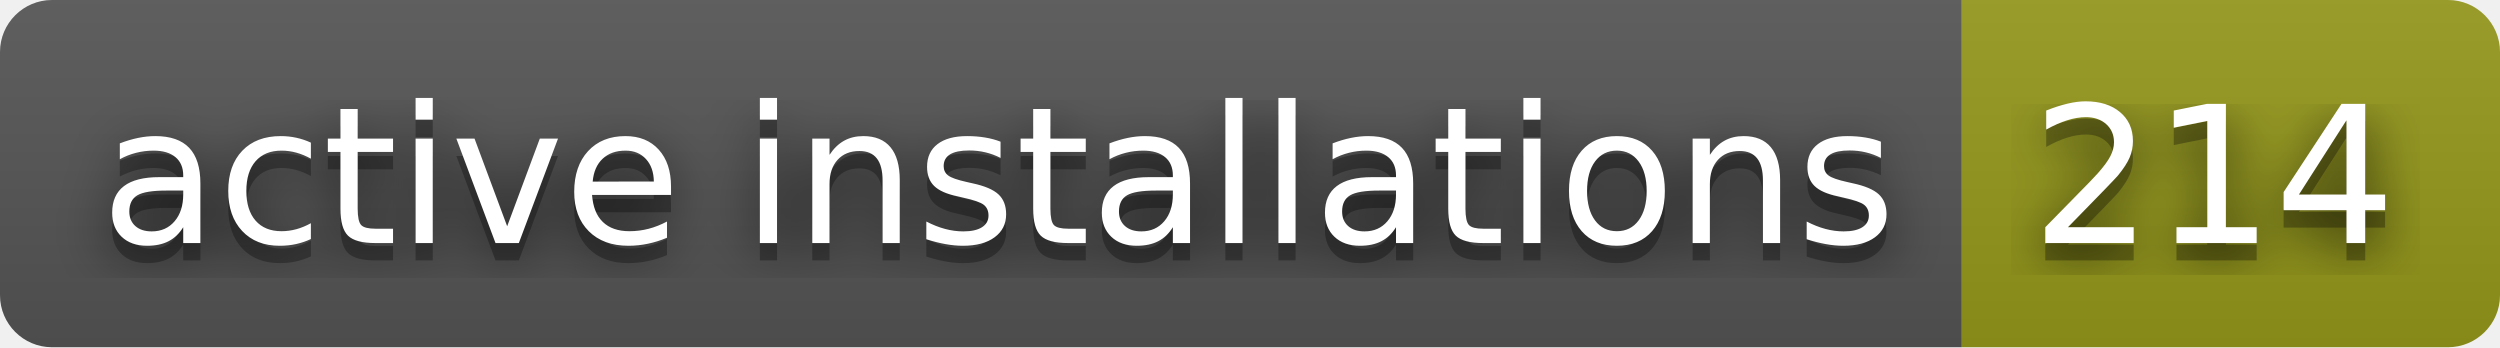
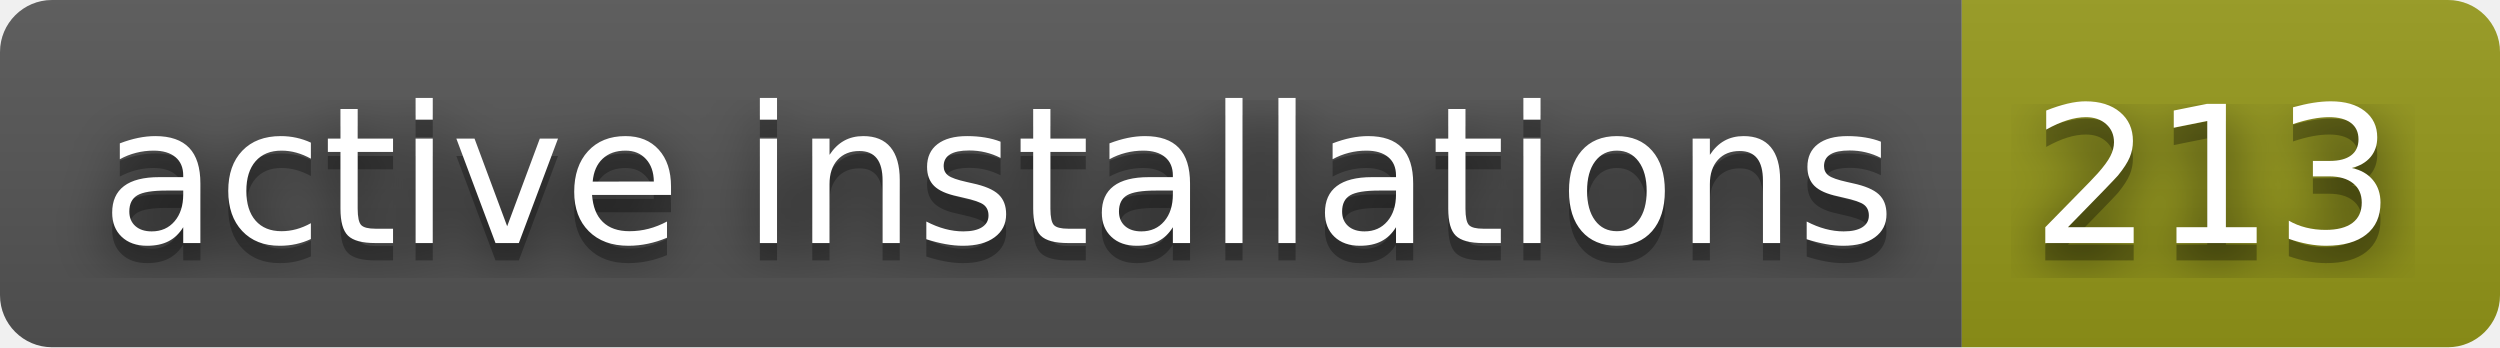
- <svg xmlns="http://www.w3.org/2000/svg" width="144" height="20" role="img" aria-label="active installations: 214">
+ <svg xmlns="http://www.w3.org/2000/svg" width="144" height="20" role="img" aria-label="active installations: 213">
  <filter id="blur">
    <feGaussianBlur stdDeviation="16" />
  </filter>
  <linearGradient id="s" x2="0" y2="100%">
    <stop offset="0" stop-color="#bbb" stop-opacity=".1" />
    <stop offset="1" stop-opacity=".1" />
  </linearGradient>
  <clipPath id="r">
    <rect width="144" height="20" rx="3" />
  </clipPath>
  <g clip-path="url(#r)">
    <rect width="113" height="20" fill="#555" />
    <rect x="113" width="31" height="20" fill="#95991a" />
    <rect width="144" height="20" fill="url(#s)" />
  </g>
  <g fill="#fff" text-anchor="middle" font-family="Verdana,Geneva,DejaVu Sans,sans-serif" text-rendering="geometricPrecision" font-size="110">
    <g transform="scale(.1)">
      <g aria-hidden="true" fill="#010101">
        <text x="575" y="150" fill-opacity=".8" filter="url(#blur)" textLength="1030">active installations</text>
        <text x="575" y="150" fill-opacity=".3" textLength="1030">active installations</text>
      </g>
      <text x="575" y="140" textLength="1030">active installations</text>
    </g>
    <g transform="scale(.1)">
      <g aria-hidden="true" fill="#010101">
-         <text x="1275" y="150" fill-opacity=".8" filter="url(#blur)" textLength="210">214</text>
-         <text x="1275" y="150" fill-opacity=".3" textLength="210">214</text>
+         <text x="1275" y="150" fill-opacity=".8" filter="url(#blur)" textLength="210">213</text>
+         <text x="1275" y="150" fill-opacity=".3" textLength="210">213</text>
      </g>
-       <text x="1275" y="140" textLength="210">214</text>
+       <text x="1275" y="140" textLength="210">213</text>
    </g>
  </g>
</svg>
